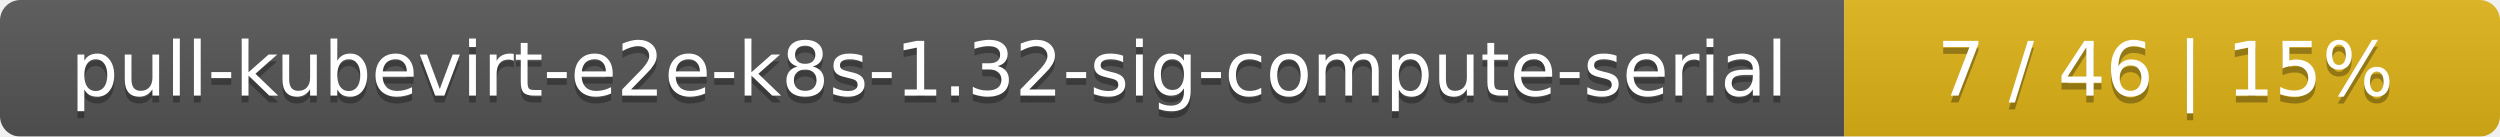
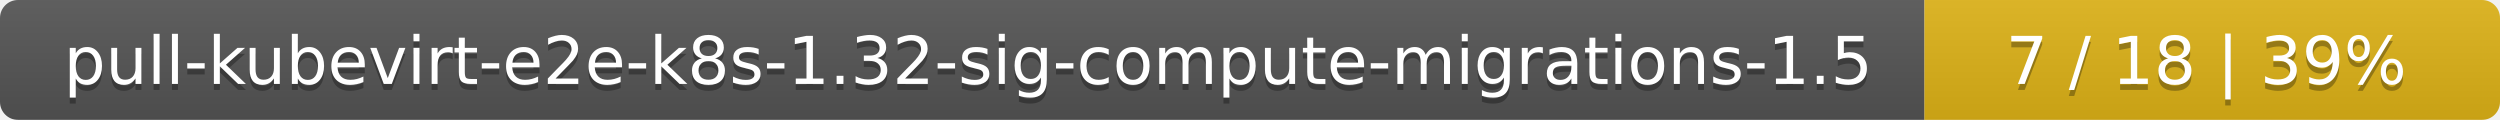
- <svg xmlns="http://www.w3.org/2000/svg" width="366" height="20">
+ <svg xmlns="http://www.w3.org/2000/svg" width="417" height="20">
  <linearGradient id="smooth" x2="0" y2="100%">
    <stop offset="0" stop-color="#bbb" stop-opacity=".1" />
    <stop offset="1" stop-opacity=".1" />
  </linearGradient>
  <mask id="round">
-     <rect width="366" height="20" rx="3" fill="#fff" />
+     <rect width="417" height="20" rx="3" fill="#fff" />
  </mask>
  <g mask="url(#round)">
-     <rect width="270" height="20" fill="#555" />
-     <rect x="270" width="96" height="20" fill="#dfb317" />
-     <rect width="366" height="20" fill="url(#smooth)" />
+     <rect width="321" height="20" fill="#555" />
+     <rect x="321" width="96" height="20" fill="#dfb317" />
+     <rect width="417" height="20" fill="url(#smooth)" />
  </g>
  <g fill="#fff" text-anchor="middle" font-family="DejaVu Sans,Verdana,Geneva,sans-serif" font-size="11">
-     <text x="136" y="15" fill="#010101" fill-opacity=".3">pull-kubevirt-e2e-k8s-1.32-sig-compute-serial</text>
-     <text x="136" y="14">pull-kubevirt-e2e-k8s-1.32-sig-compute-serial</text>
-     <text x="317" y="15" fill="#010101" fill-opacity=".3">7 / 46    |    15%</text>
-     <text x="317" y="14">7 / 46    |    15%</text>
+     <text x="161.5" y="15" fill="#010101" fill-opacity=".3">pull-kubevirt-e2e-k8s-1.32-sig-compute-migrations-1.5</text>
+     <text x="161.5" y="14">pull-kubevirt-e2e-k8s-1.32-sig-compute-migrations-1.5</text>
+     <text x="368" y="15" fill="#010101" fill-opacity=".3">7 / 18    |    39%</text>
+     <text x="368" y="14">7 / 18    |    39%</text>
  </g>
</svg>
